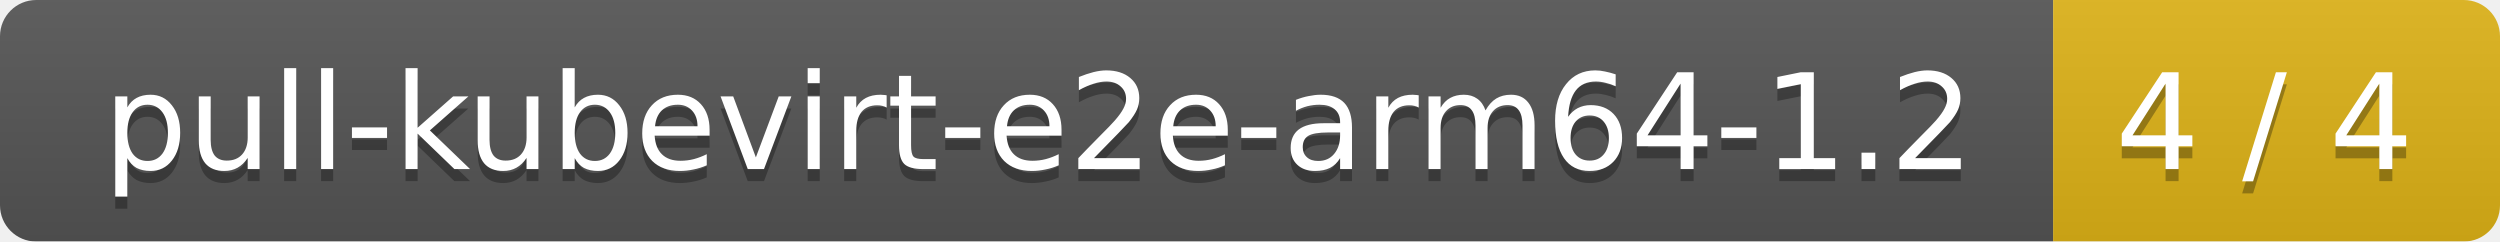
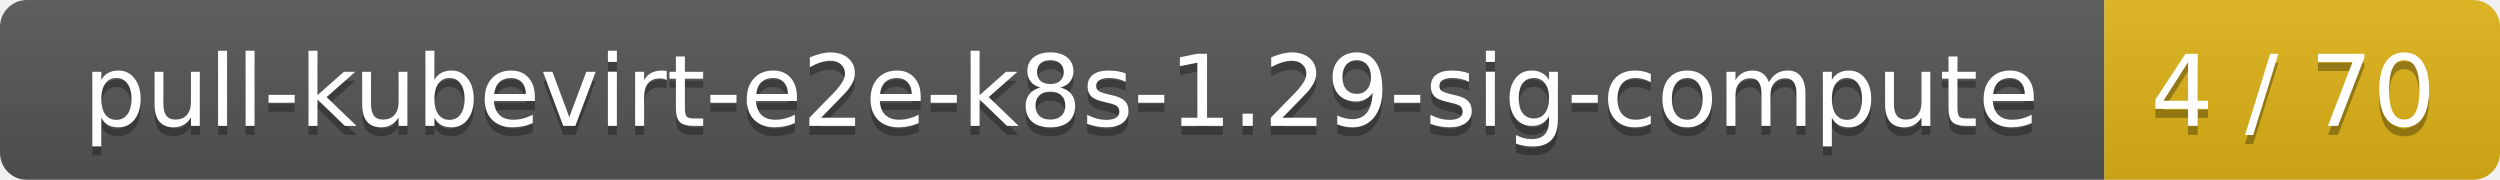
- <svg xmlns="http://www.w3.org/2000/svg" width="207" height="20">
+ <svg xmlns="http://www.w3.org/2000/svg" width="278" height="20">
  <linearGradient id="smooth" x2="0" y2="100%">
    <stop offset="0" stop-color="#bbb" stop-opacity=".1" />
    <stop offset="1" stop-opacity=".1" />
  </linearGradient>
  <mask id="round">
-     <rect width="207" height="20" rx="3" fill="#fff" />
+     <rect width="278" height="20" rx="3" fill="#fff" />
  </mask>
  <g mask="url(#round)">
-     <rect width="170" height="20" fill="#555" />
-     <rect x="170" width="37" height="20" fill="#dfb317" />
-     <rect width="207" height="20" fill="url(#smooth)" />
+     <rect width="234" height="20" fill="#555" />
+     <rect x="234" width="44" height="20" fill="#dfb317" />
+     <rect width="278" height="20" fill="url(#smooth)" />
  </g>
  <g fill="#fff" text-anchor="middle" font-family="DejaVu Sans,Verdana,Geneva,sans-serif" font-size="11">
-     <text x="86" y="15" fill="#010101" fill-opacity=".3">pull-kubevirt-e2e-arm64-1.2</text>
-     <text x="86" y="14">pull-kubevirt-e2e-arm64-1.2</text>
-     <text x="187.5" y="15" fill="#010101" fill-opacity=".3">4 / 4</text>
-     <text x="187.5" y="14">4 / 4</text>
+     <text x="118" y="15" fill="#010101" fill-opacity=".3">pull-kubevirt-e2e-k8s-1.29-sig-compute</text>
+     <text x="118" y="14">pull-kubevirt-e2e-k8s-1.29-sig-compute</text>
+     <text x="255" y="15" fill="#010101" fill-opacity=".3">4 / 70</text>
+     <text x="255" y="14">4 / 70</text>
  </g>
</svg>
